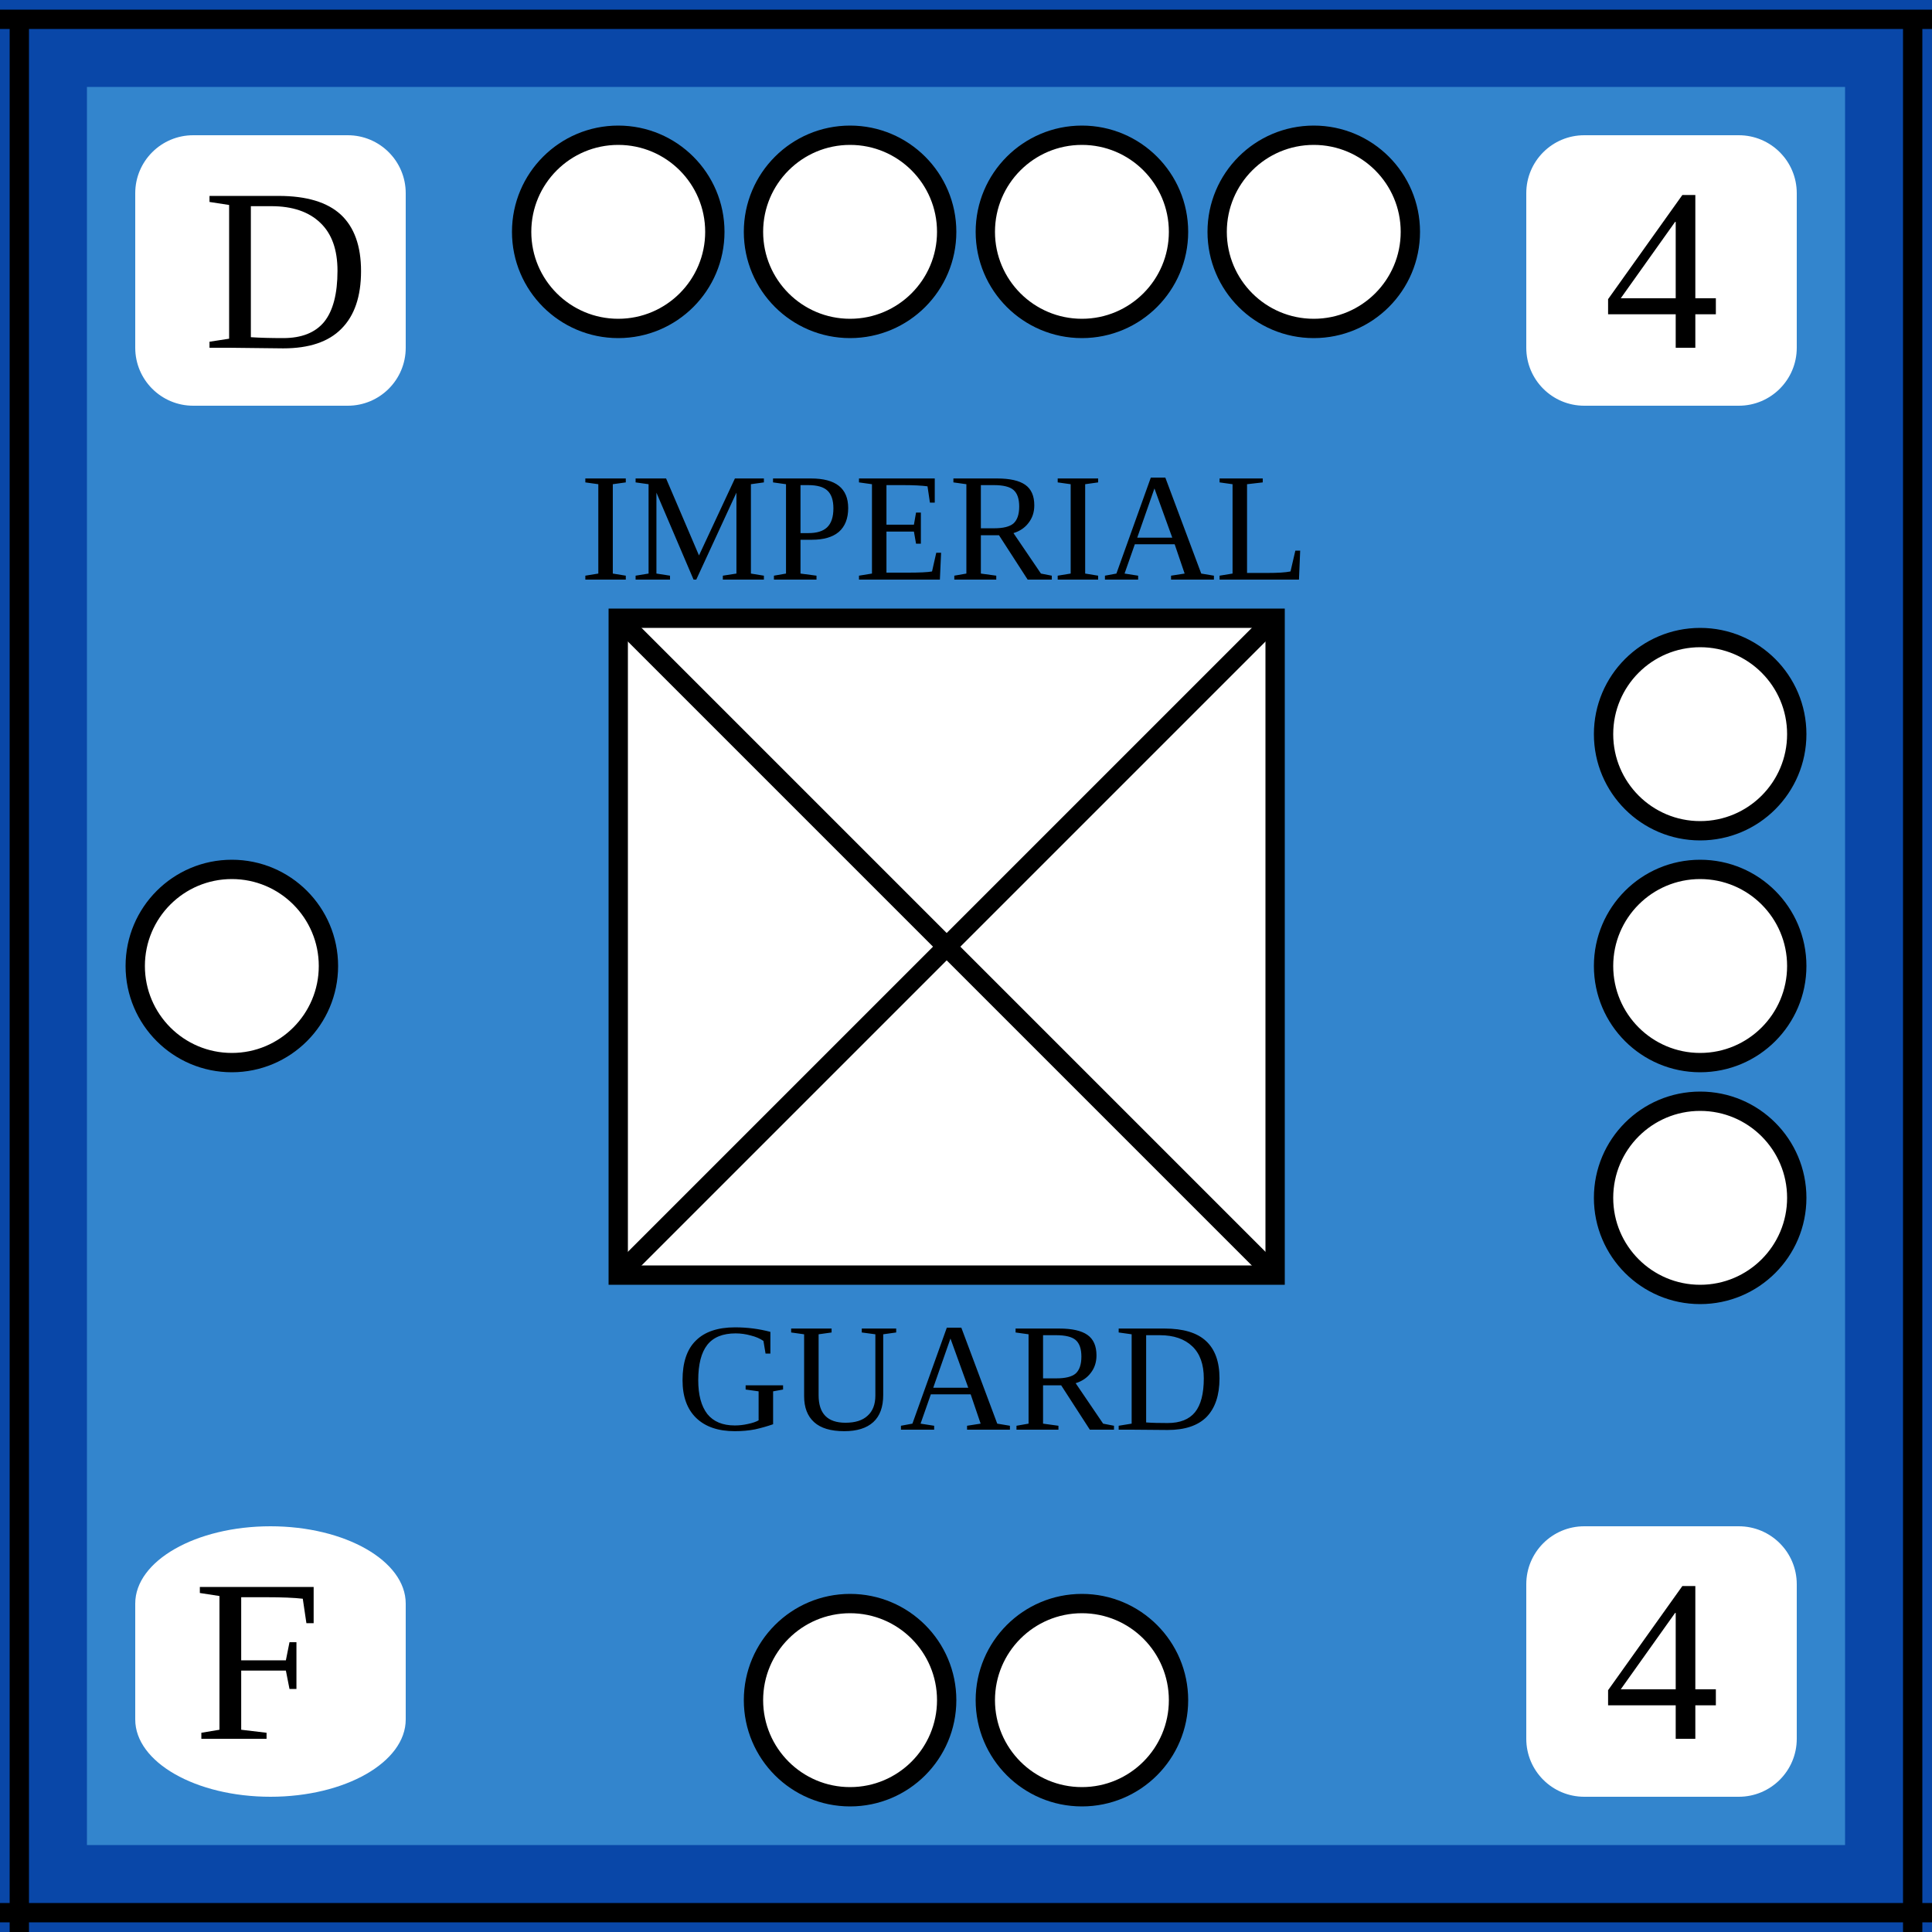
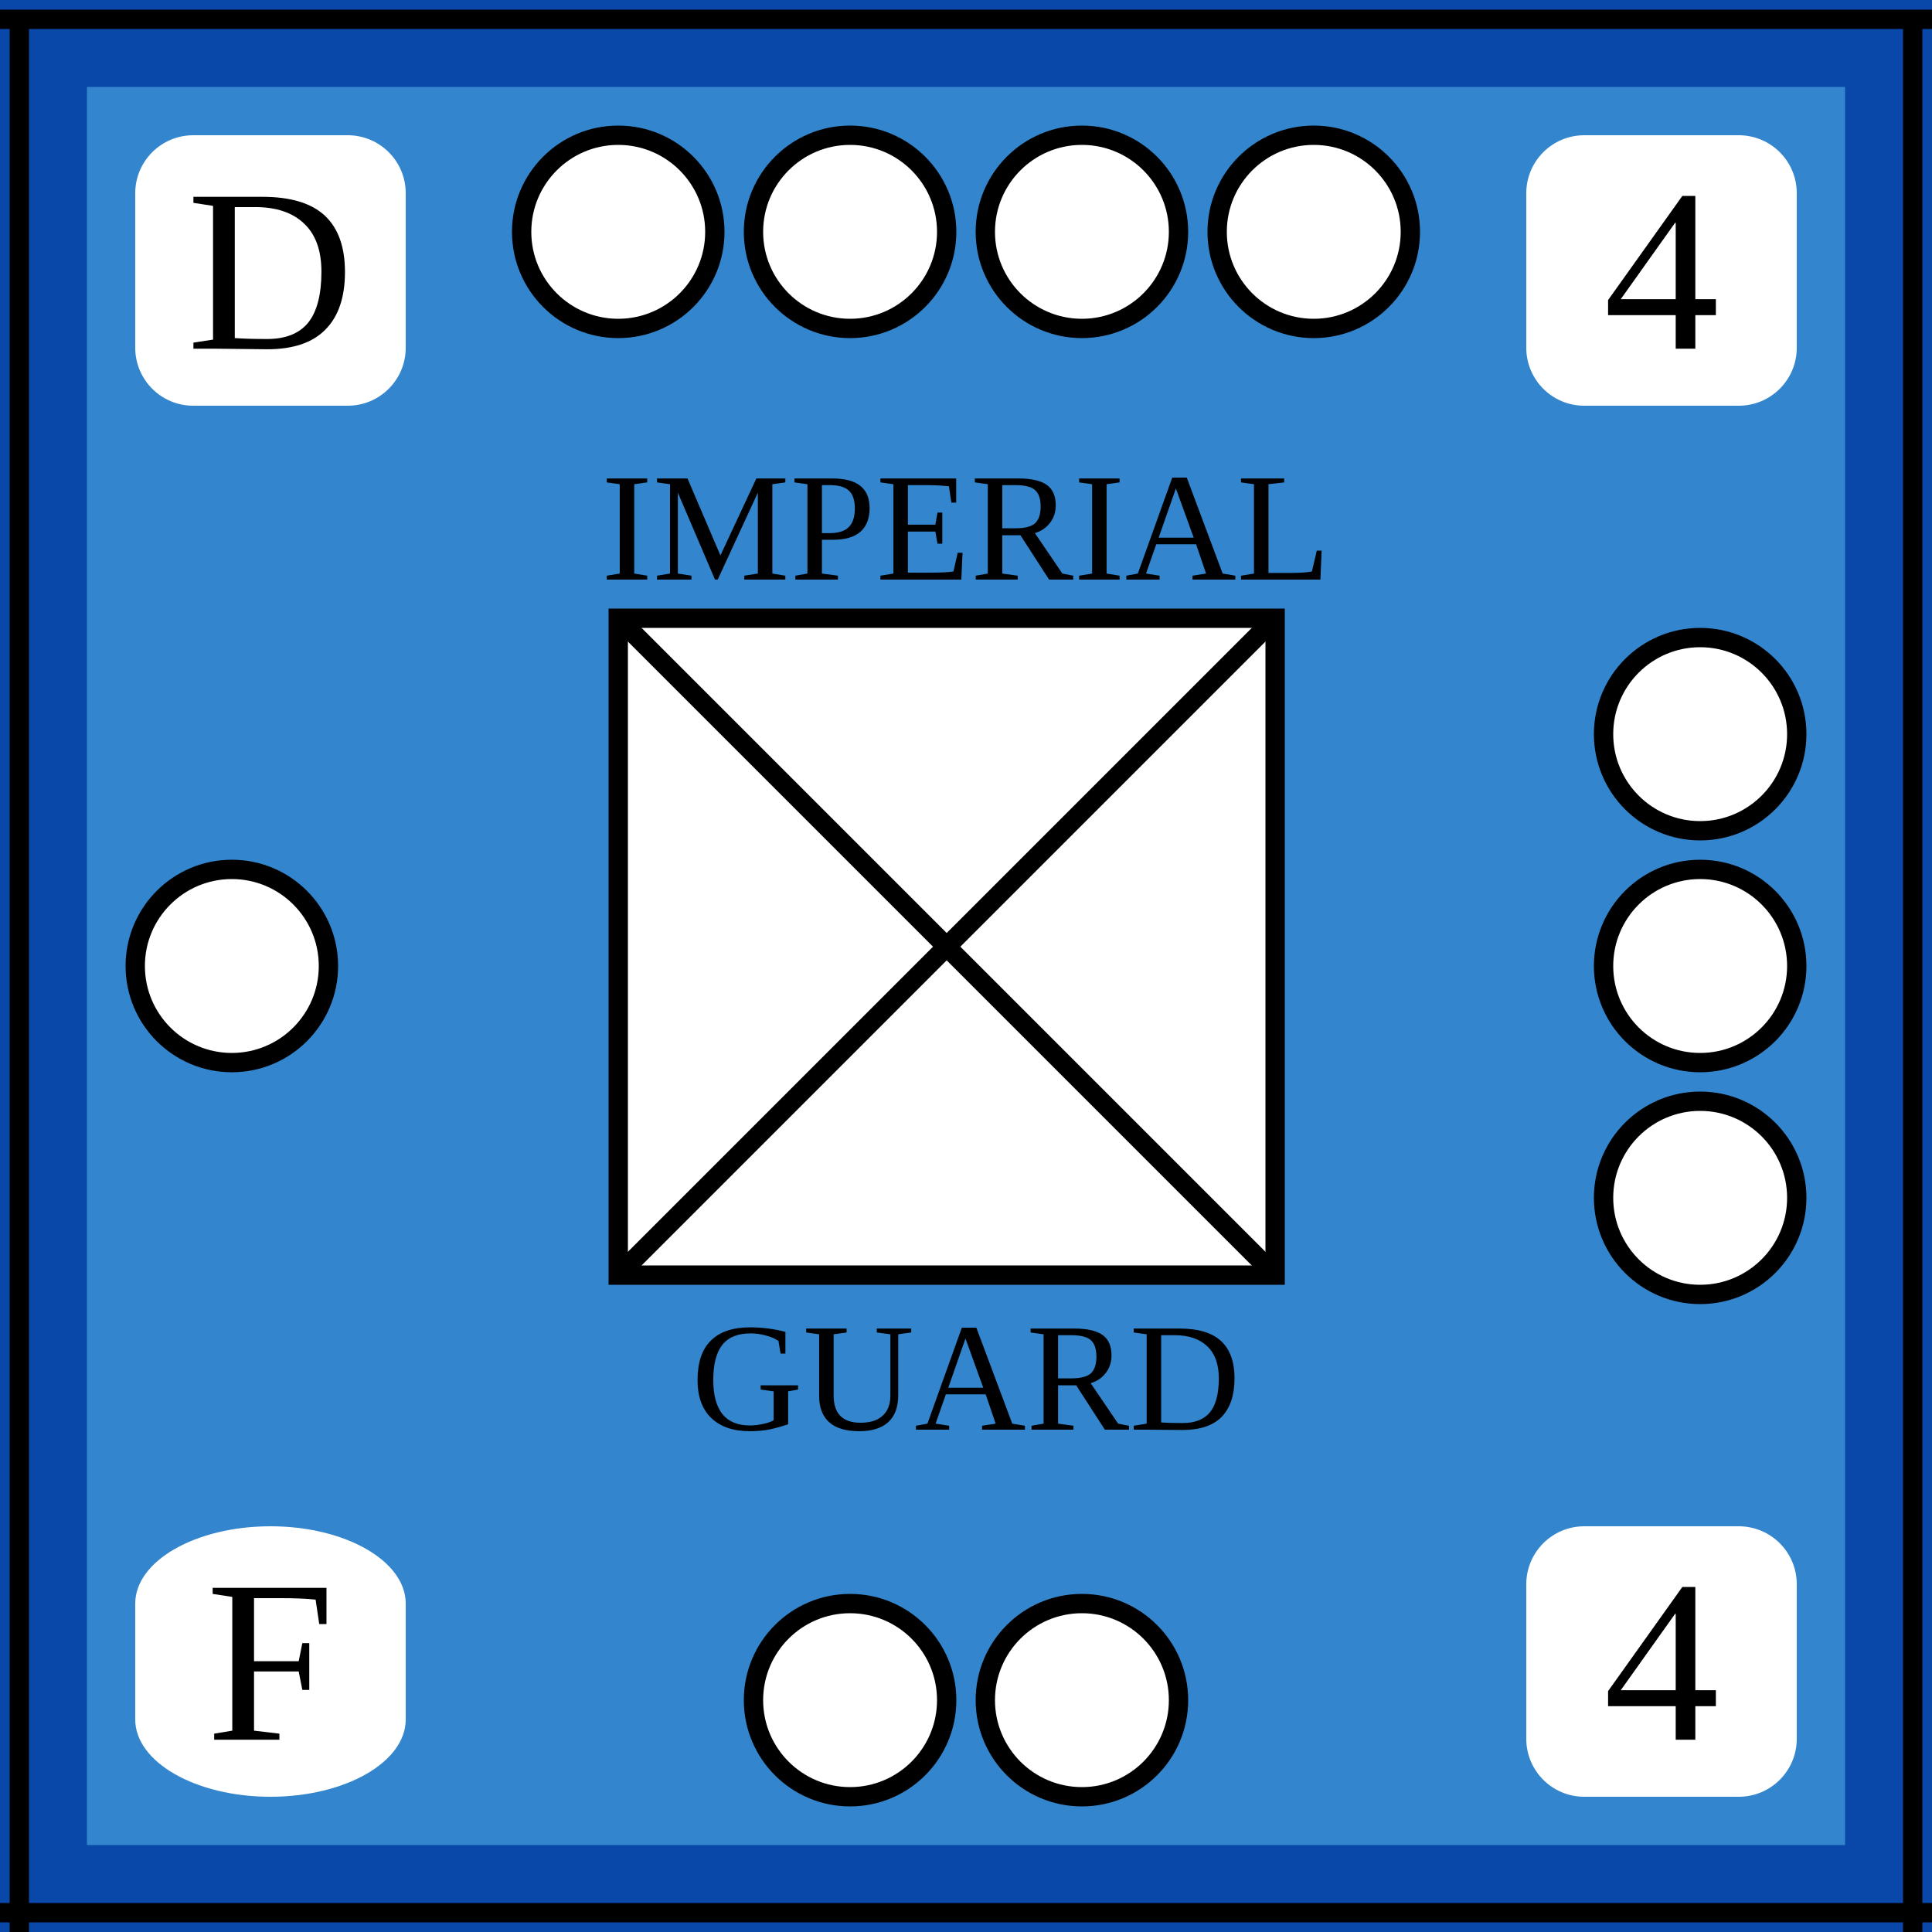
<svg xmlns="http://www.w3.org/2000/svg" width="100" height="100">
  <g id="background">
    <rect id="frenchInfantry4" x="0" y="0" width="100%" height="100%" fill="rgb(51,133,205)" stroke="rgb(9,71,168)" stroke-width="9" />
  </g>
  <g id="border">
    <line x1="0" y1="1" x2="100" y2="1" stroke="black" />
    <line x1="1" y1="1" x2="1" y2="100" stroke="black" />
    <line x1="0" y1="99" x2="100" y2="99" stroke="black" />
    <line x1="99" y1="1" x2="99" y2="100" stroke="black" />
  </g>
-   <g id="symbol">
-     <text x="30" y="30" font-size="8">IMPERIAL</text>
-     <text x="35" y="74" font-size="8">GUARD</text>
+   <g id="symbol" text-anchor="middle">
+     <text x="50%" y="30" font-size="8">IMPERIAL</text>
+     <text x="50%" y="74" font-size="8">GUARD</text>
    <rect x="32" y="32" width="34" height="34" fill="white" stroke="black" />
    <line x1="32" y1="32" x2="66" y2="66" stroke="black" />
    <line x1="32" y1="66" x2="66" y2="32" stroke="black" />
  </g>
-   <g id="attributes">
+   <g id="attributes" text-anchor="middle" dominant-baseline="central" font-size="12">
    <g id="initiative">
      <rect x="7" y="7" rx="3" ry="3" width="14" height="14" fill="white" />
-       <text x="10.5" y="18" font-size="12">D</text>
+       <text x="14" y="14">D</text>
    </g>
    <g id="firepower">
      <rect x="79" y="7" rx="3" ry="3" width="14" height="14" fill="white" />
-       <text x="83" y="18" font-size="12">4</text>
+       <text x="86" y="14">4</text>
    </g>
    <g id="movement">
      <rect x="79" y="79" rx="3" ry="3" width="14" height="14" fill="white" />
-       <text x="83" y="90" font-size="12">4</text>
+       <text x="86" y="86">4</text>
    </g>
    <g id="arrival">
      <rect x="7" y="79" rx="8" ry="4" width="14" height="14" fill="white" />
-       <text x="10" y="90" font-size="12">F</text>
+       <text x="14" y="86">F</text>
    </g>
  </g>
  <g id="pips" stroke="black" fill="white">
    <g id="strength4">
      <circle id="topleftouter" cx="32" cy="12" r="5" />
      <circle id="topleftinner" cx="44" cy="12" r="5" />
      <circle id="toprightinner" cx="56" cy="12" r="5" />
      <circle id="toprightouter" cx="68" cy="12" r="5" />
    </g>
    <g id="strength3">
      <circle id="righttop" cx="88" cy="38" r="5" />
      <circle id="rightcenter" cx="88" cy="50" r="5" />
      <circle id="rightbottom" cx="88" cy="62" r="5" />
    </g>
    <g id="strength2">
      <circle id="bottomleft" cx="44" cy="88" r="5" />
      <circle id="bottomright" cx="56" cy="88" r="5" />
    </g>
    <g id="strength1">
      <circle id="leftcenter" cx="12" cy="50" r="5" />
    </g>
  </g>
</svg>
